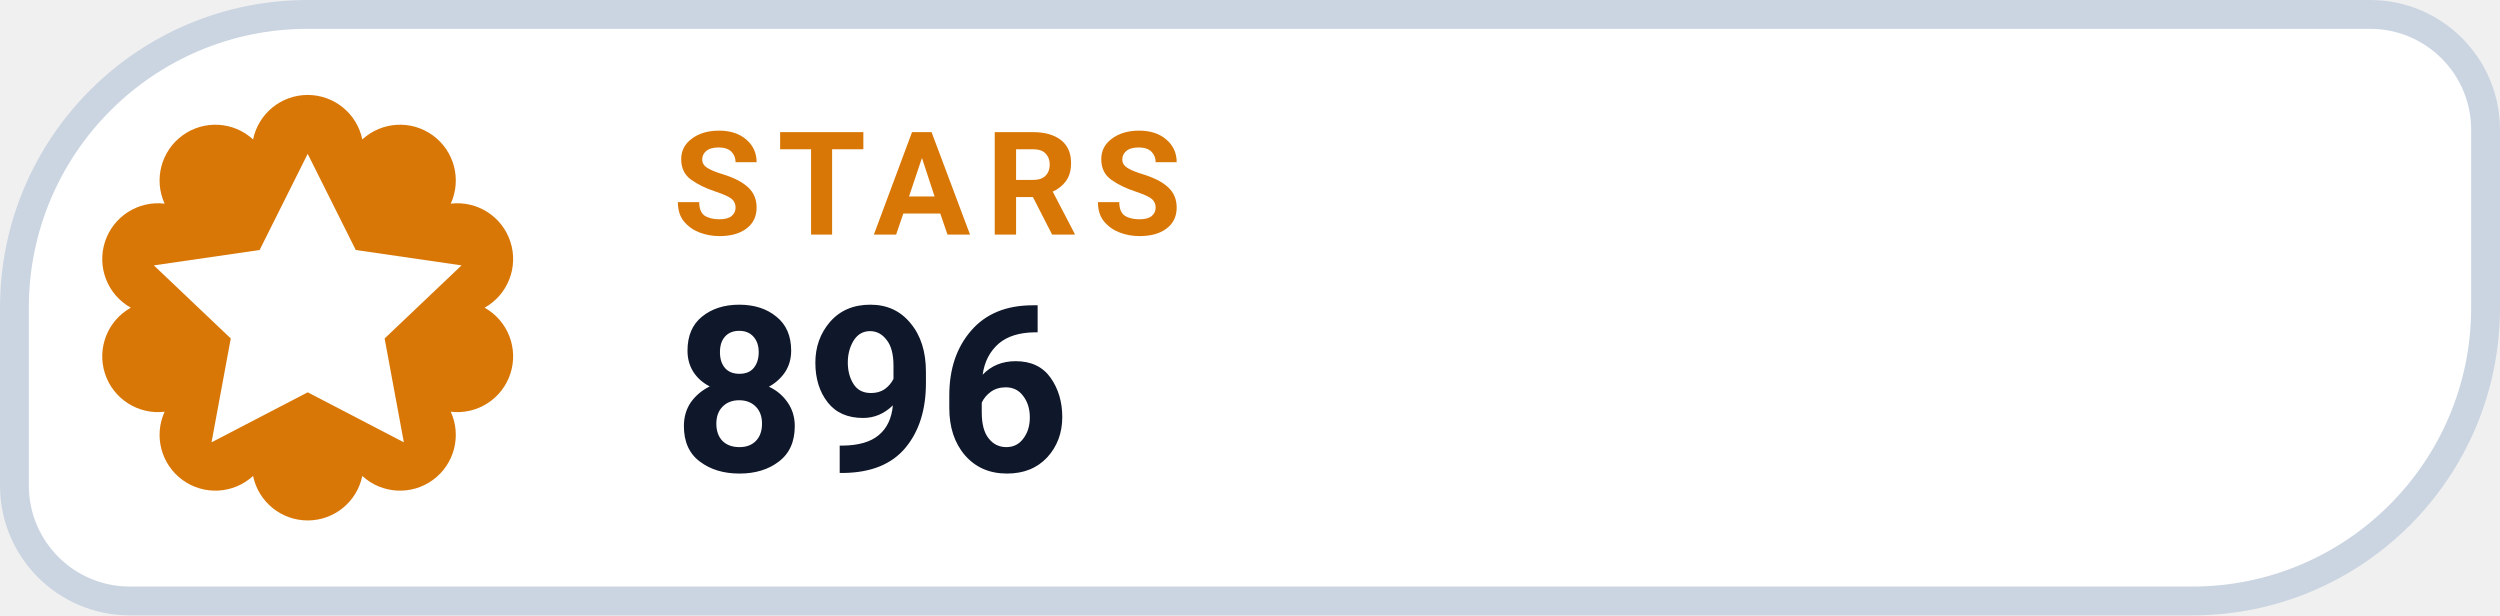
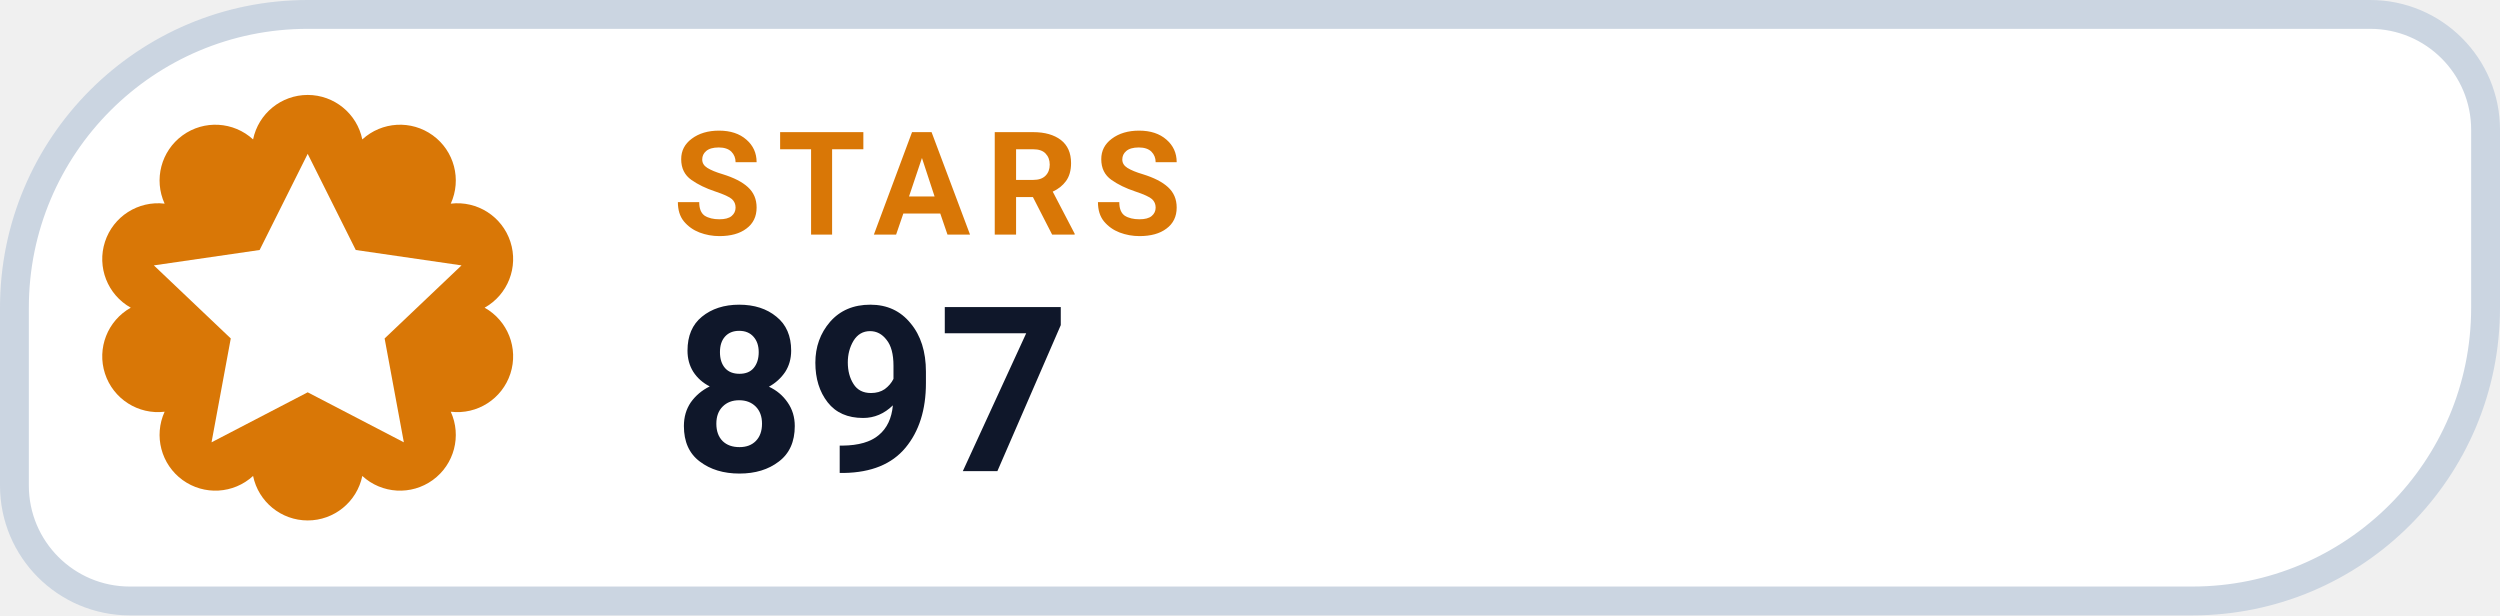
- <svg xmlns="http://www.w3.org/2000/svg" width="130" height="32" viewBox="0 0 130 32" role="img" aria-label="STARS 896">
+ <svg xmlns="http://www.w3.org/2000/svg" width="130" height="32" viewBox="0 0 130 32" role="img" aria-label="STARS 897">
  <path d="M 16.00 0.75 H 123.25 A 6.00 6.00 0 0 1 129.25 6.75 V 16.00 A 15.25 15.25 0 0 1 114.00 31.25 H 6.75 A 6.00 6.00 0 0 1 0.75 25.25 V 16.00 A 15.25 15.25 0 0 1 16.00 0.75 Z" fill="#FFFFFF" stroke="#CBD5E1" stroke-width="1.5" />
  <path d="M 13.16 7.25 A 2.90 2.90 0 0 1 18.84 7.25 A 2.90 2.90 0 0 1 23.44 10.59 A 2.90 2.90 0 0 1 25.20 16.00 A 2.90 2.90 0 0 1 23.44 21.41 A 2.90 2.90 0 0 1 18.84 24.75 A 2.90 2.90 0 0 1 13.16 24.75 A 2.90 2.90 0 0 1 8.56 21.41 A 2.90 2.90 0 0 1 6.80 16.00 A 2.90 2.90 0 0 1 8.56 10.59 A 2.90 2.90 0 0 1 13.16 7.25 Z" fill="#D97706" />
  <g transform="translate(16 16)" style="color:#FFFFFF;">
    <path d="M0 -8 l2.5 5 5.5 .8 -4 3.8 1 5.4 -5 -2.6 -5 2.6 1 -5.4 -4 -3.8 5.5 -.8 Z" fill="currentColor" />
  </g>
  <text x="35" y="12.2" fill="#D97706" font-family="-apple-system,BlinkMacSystemFont,'Segoe UI',Roboto,Helvetica,Arial,sans-serif" font-size="7.5" font-weight="700" letter-spacing=".8">STARS</text>
-   <text x="35" y="24.5" fill="#0F172A" font-family="-apple-system,BlinkMacSystemFont,'Segoe UI',Roboto,Helvetica,Arial,sans-serif" font-size="12" font-weight="750">896</text>
+   <text x="35" y="24.5" fill="#0F172A" font-family="-apple-system,BlinkMacSystemFont,'Segoe UI',Roboto,Helvetica,Arial,sans-serif" font-size="12" font-weight="750">897</text>
</svg>
